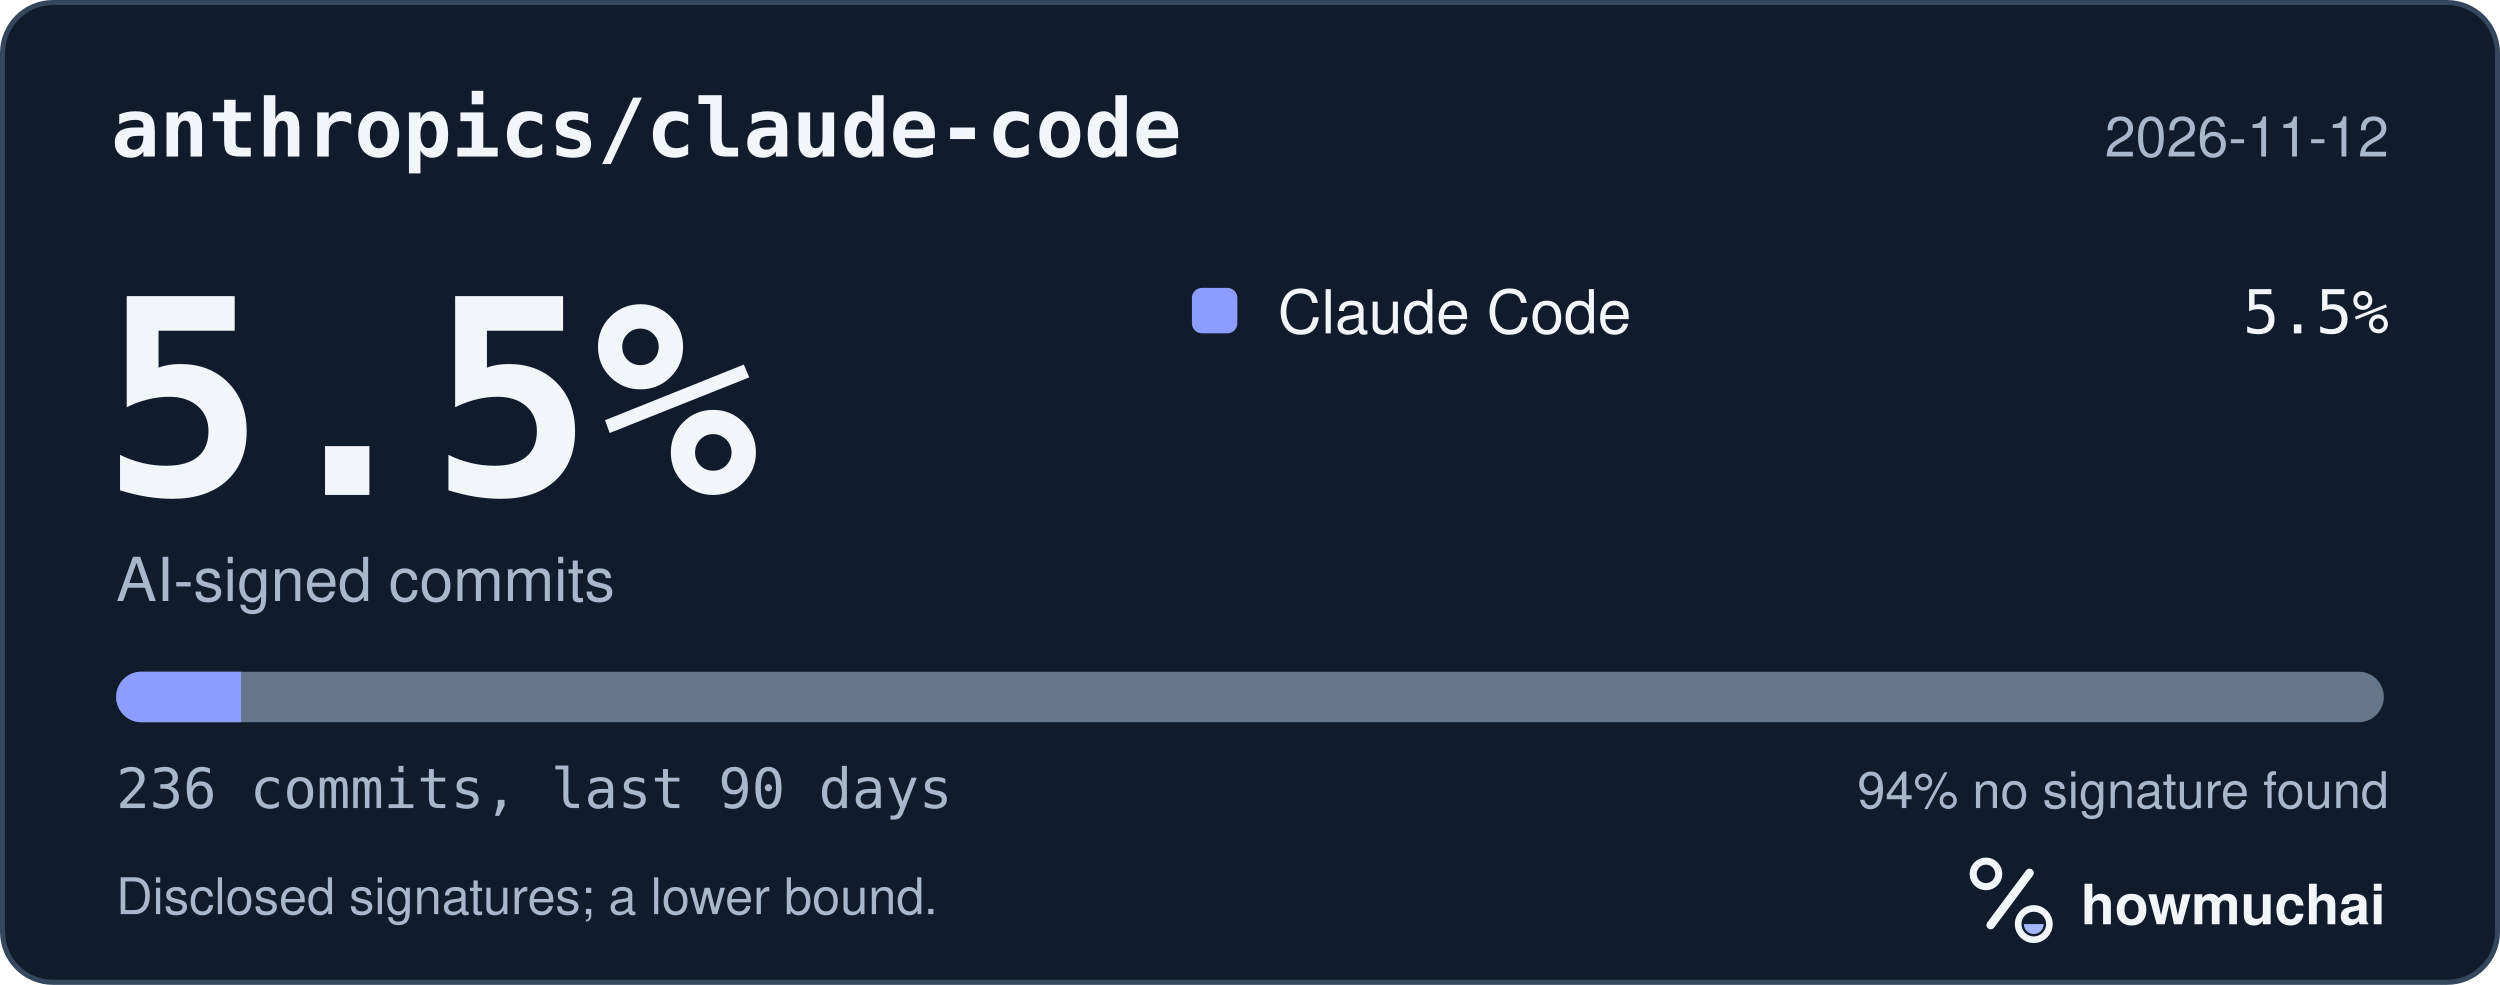
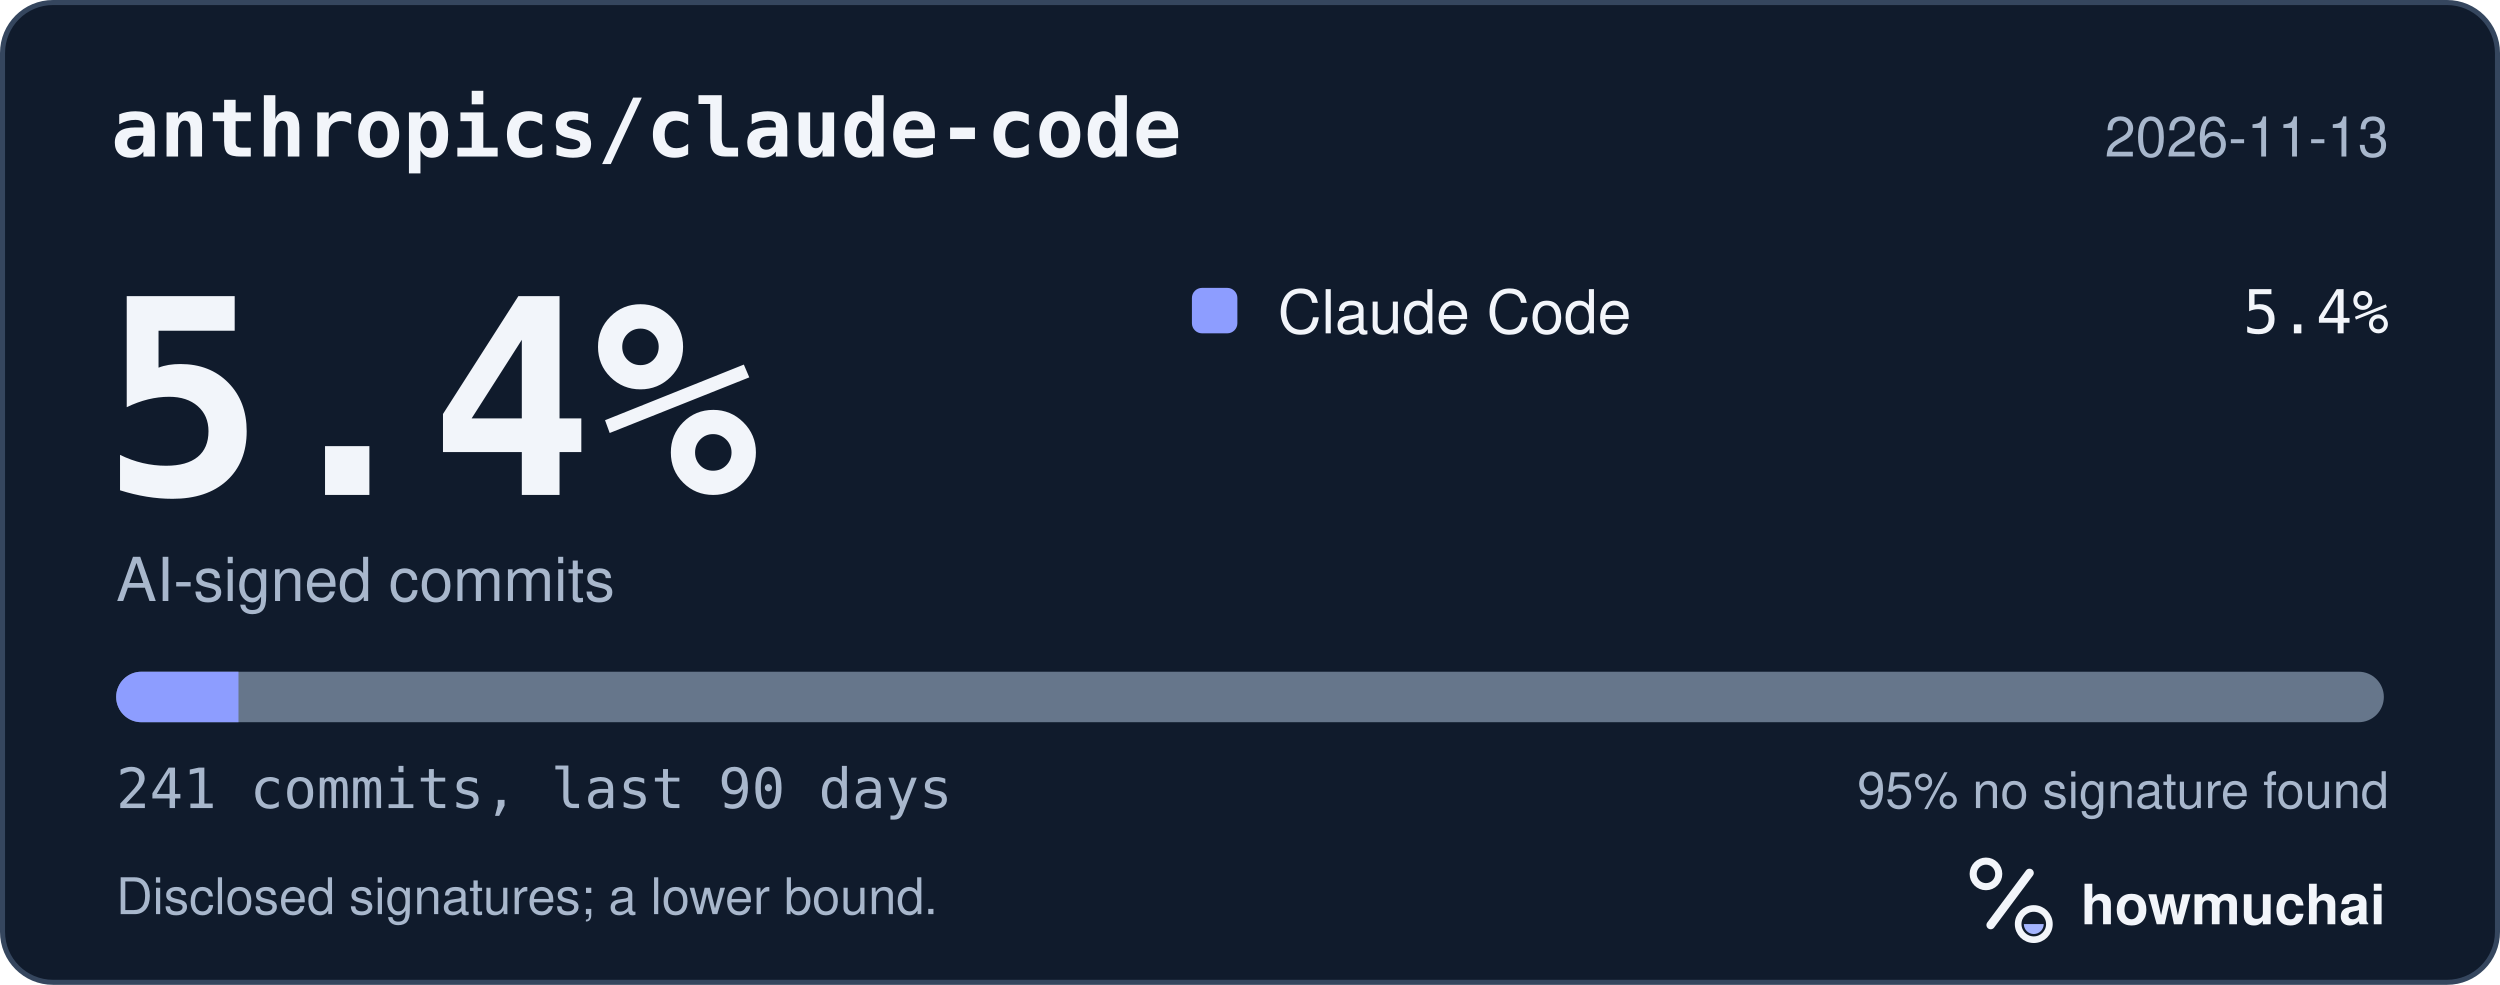
<svg xmlns="http://www.w3.org/2000/svg" width="495" height="195" viewBox="0 0 495 195" role="img" aria-labelledby="hm-t hm-d">
  <rect x="0.5" y="0.5" width="494" height="194" rx="10" fill="#101B2C" stroke="#35465E" />
  <text x="22" y="31" fill="#F2F5FA" font-family="ui-monospace, SF Mono, Menlo, Consolas, IBM Plex Mono, monospace" font-size="16" font-weight="600">anthropics/claude-code</text>
-   <text x="473" y="31" fill="#A8B7CC" font-family="-apple-system, BlinkMacSystemFont, Segoe UI, Helvetica, Arial, Fira Sans, sans-serif" font-size="11" text-anchor="end">2026-11-12</text>
-   <text x="20" y="98" fill="#F2F5FA" font-family="ui-monospace, SF Mono, Menlo, Consolas, IBM Plex Mono, monospace" font-size="54" font-weight="700">5.5%</text>
+   <text x="473" y="31" fill="#A8B7CC" font-family="-apple-system, BlinkMacSystemFont, Segoe UI, Helvetica, Arial, Fira Sans, sans-serif" font-size="11" text-anchor="end">2026-11-13</text>
+   <text x="20" y="98" fill="#F2F5FA" font-family="ui-monospace, SF Mono, Menlo, Consolas, IBM Plex Mono, monospace" font-size="54" font-weight="700">5.4%</text>
  <text x="23" y="119" fill="#A8B7CC" font-family="-apple-system, BlinkMacSystemFont, Segoe UI, Helvetica, Arial, Fira Sans, sans-serif" font-size="12">AI-signed commits</text>
  <rect x="236" y="57" width="9" height="9" rx="2" fill="#8D9DFF" />
  <text x="253" y="66" fill="#F2F5FA" font-family="-apple-system, BlinkMacSystemFont, Segoe UI, Helvetica, Arial, Fira Sans, sans-serif" font-size="12">Claude Code</text>
-   <text x="473" y="66" fill="#F2F5FA" font-family="ui-monospace, SF Mono, Menlo, Consolas, IBM Plex Mono, monospace" font-size="12" text-anchor="end">5.5%</text>
+   <text x="473" y="66" fill="#F2F5FA" font-family="ui-monospace, SF Mono, Menlo, Consolas, IBM Plex Mono, monospace" font-size="12" text-anchor="end">5.4%</text>
  <defs>
    <clipPath id="hm-bar">
      <rect x="23" y="133" width="449" height="10" rx="5" />
    </clipPath>
  </defs>
  <rect x="23" y="133" width="449" height="10" rx="5" fill="#66768B" />
  <g clip-path="url(#hm-bar)">
-     <rect x="23.00" y="133" width="24.73" height="10" fill="#8D9DFF" />
+     <rect x="23.00" y="133" width="24.22" height="10" fill="#8D9DFF" />
  </g>
-   <text x="23" y="160" fill="#A8B7CC" font-family="ui-monospace, SF Mono, Menlo, Consolas, IBM Plex Mono, monospace" font-size="11">236 commits, last 90 days</text>
-   <text x="473" y="160" fill="#A8B7CC" font-family="-apple-system, BlinkMacSystemFont, Segoe UI, Helvetica, Arial, Fira Sans, sans-serif" font-size="10" text-anchor="end">94% no signature found</text>
+   <text x="23" y="160" fill="#A8B7CC" font-family="ui-monospace, SF Mono, Menlo, Consolas, IBM Plex Mono, monospace" font-size="11">241 commits, last 90 days</text>
+   <text x="473" y="160" fill="#A8B7CC" font-family="-apple-system, BlinkMacSystemFont, Segoe UI, Helvetica, Arial, Fira Sans, sans-serif" font-size="10" text-anchor="end">95% no signature found</text>
  <text x="23" y="181" fill="#A8B7CC" font-family="-apple-system, BlinkMacSystemFont, Segoe UI, Helvetica, Arial, Fira Sans, sans-serif" font-size="10">Disclosed signatures; a lower bound.</text>
  <g transform="translate(386 166) scale(0.046875)">
    <circle cx="154" cy="150" r="54" fill="none" stroke="#F2F5FA" stroke-width="30" />
    <path d="M174 366 338 146" fill="none" stroke="#F2F5FA" stroke-width="36" stroke-linecap="round" />
    <circle cx="356" cy="362" r="66" fill="none" stroke="#F2F5FA" stroke-width="28" />
    <path d="M314 362a42 42 0 0 0 84 0Z" fill="#A4B5FF" />
  </g>
  <text x="412" y="183" fill="#F2F5FA" font-family="-apple-system, BlinkMacSystemFont, Segoe UI, Helvetica, Arial, Fira Sans, sans-serif" font-size="11" font-weight="650">howmuchai</text>
</svg>
